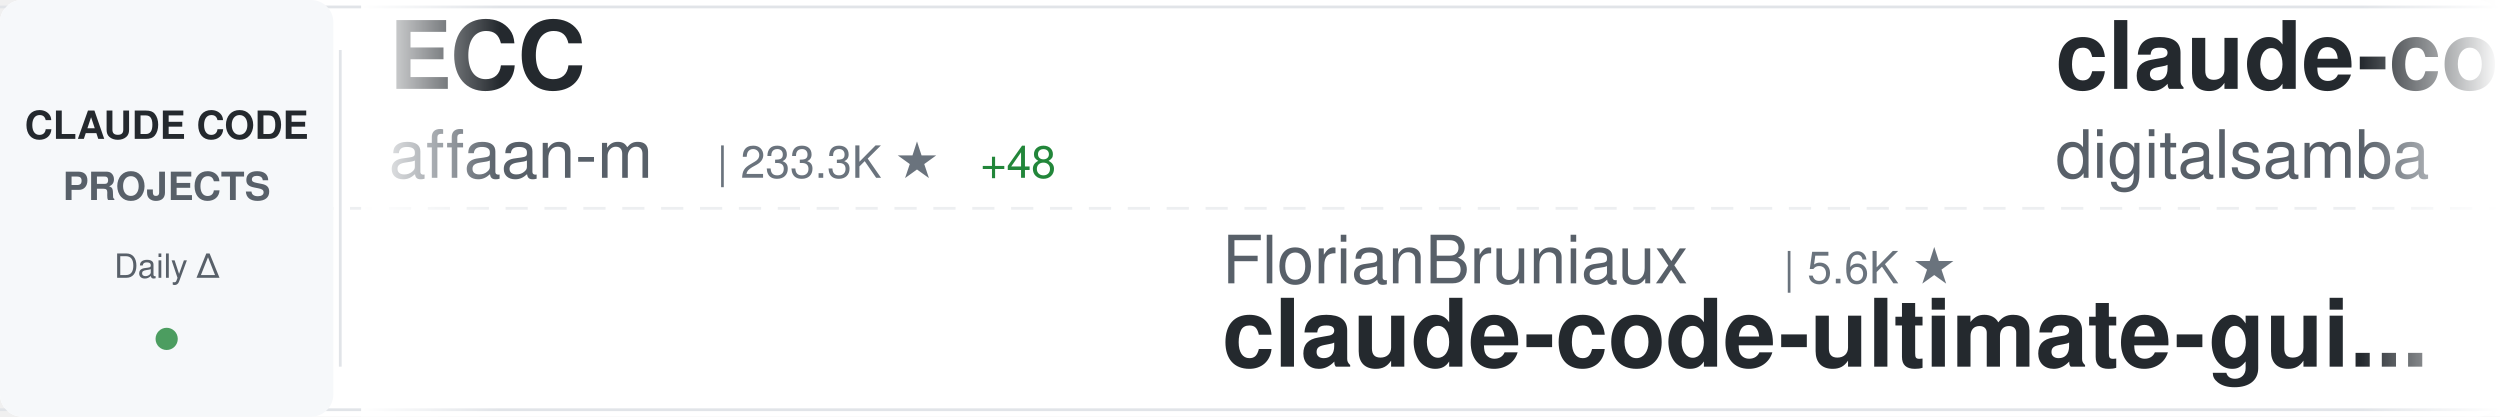
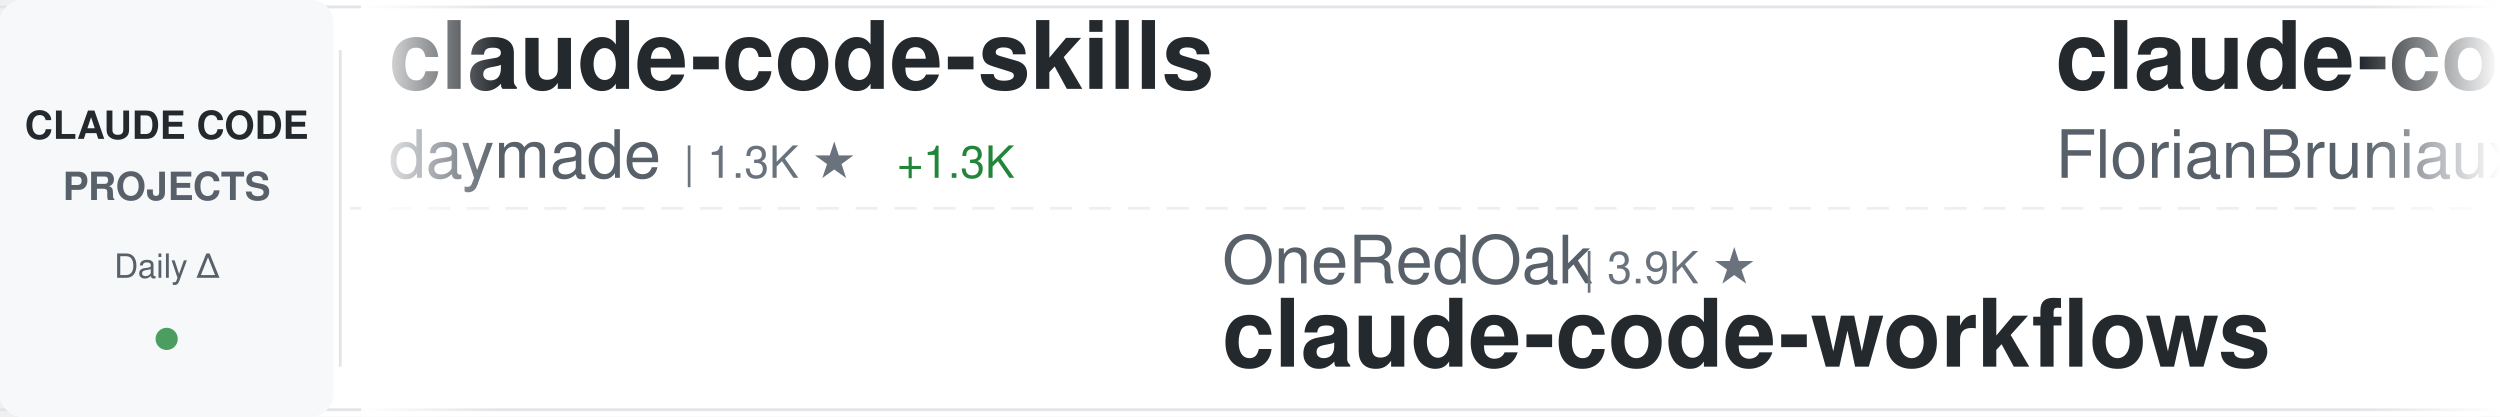
<svg xmlns="http://www.w3.org/2000/svg" width="900" height="150">
  <defs>
    <linearGradient id="awesomeLeftFade" x1="0%" y1="0%" x2="100%" y2="0%">
      <stop offset="0%" style="stop-color:#ffffff;stop-opacity:1" />
      <stop offset="100%" style="stop-color:#ffffff;stop-opacity:0" />
    </linearGradient>
    <linearGradient id="awesomeRightFade" x1="0%" y1="0%" x2="100%" y2="0%">
      <stop offset="0%" style="stop-color:#ffffff;stop-opacity:0" />
      <stop offset="100%" style="stop-color:#ffffff;stop-opacity:1" />
    </linearGradient>
  </defs>
  <rect width="900" height="150" fill="#ffffff" rx="8" />
  <rect x="0" y="2" width="900" height="1" fill="#e1e4e8" />
  <rect x="0" y="147" width="900" height="1" fill="#e1e4e8" />
  <line x1="0" y1="75" x2="900" y2="75" stroke="#e1e4e8" stroke-width="1" stroke-dasharray="8 6" opacity="0.6" />
  <rect x="0" y="0" width="120" height="150" fill="#f6f8fa" rx="8" />
  <text x="60" y="50" font-family="-apple-system, BlinkMacSystemFont, 'Segoe UI', Helvetica, Arial, sans-serif" font-size="14" font-weight="600" fill="#24292e" text-anchor="middle">CLAUDE CODE</text>
  <text x="60" y="72" font-family="-apple-system, BlinkMacSystemFont, 'Segoe UI', Helvetica, Arial, sans-serif" font-size="14" font-weight="600" fill="#586069" text-anchor="middle">PROJECTS</text>
  <text x="60" y="100" font-family="-apple-system, BlinkMacSystemFont, 'Segoe UI', Helvetica, Arial, sans-serif" font-size="12" font-weight="500" fill="#586069" text-anchor="middle">Daily Δ</text>
  <circle cx="60" cy="122" r="4" fill="#22863a" opacity="0.8" />
  <rect x="122" y="18" width="1" height="114" fill="#e1e4e8" />
  <clipPath id="awesomeTickerClip">
    <rect x="130" y="0" width="770" height="150" />
  </clipPath>
  <g clip-path="url(#awesomeTickerClip)">
    <g id="awesomeTickerItems">
      <animateTransform attributeName="transform" attributeType="XML" type="translate" from="0 0" to="-3000 0" dur="54s" repeatCount="indefinite" />
      <g transform="translate(0, 0)">
-         <text x="140" y="32" font-family="-apple-system, BlinkMacSystemFont, 'Segoe UI', Helvetica, Arial, sans-serif" font-size="34" font-weight="600" fill="#24292e">ECC</text>
-         <text x="140" y="64" font-family="-apple-system, BlinkMacSystemFont, 'Segoe UI', Helvetica, Arial, sans-serif" font-size="24" font-weight="400" fill="#586069">affaan-m</text>
-         <text x="258" y="64" font-family="-apple-system, BlinkMacSystemFont, 'Segoe UI', Helvetica, Arial, sans-serif" font-size="16" font-weight="500" fill="#6a737d">| 233.3K ★</text>
-         <text x="353" y="64" font-family="-apple-system, BlinkMacSystemFont, 'Segoe UI', Helvetica, Arial, sans-serif" font-size="16" font-weight="500" fill="#22863a"> +48</text>
+         <text x="140" y="32" font-family="-apple-system, BlinkMacSystemFont, 'Segoe UI', Helvetica, Arial, sans-serif" font-size="34" font-weight="600" fill="#24292e">claude-code-skills</text>
+         <text x="140" y="64" font-family="-apple-system, BlinkMacSystemFont, 'Segoe UI', Helvetica, Arial, sans-serif" font-size="24" font-weight="400" fill="#586069">daymade</text>
+         <text x="246" y="64" font-family="-apple-system, BlinkMacSystemFont, 'Segoe UI', Helvetica, Arial, sans-serif" font-size="16" font-weight="500" fill="#6a737d">| 1.3K ★</text>
+         <text x="323" y="64" font-family="-apple-system, BlinkMacSystemFont, 'Segoe UI', Helvetica, Arial, sans-serif" font-size="16" font-weight="500" fill="#22863a"> +1.3K</text>
      </g>
      <g transform="translate(300, 0)">
-         <text x="140" y="102" font-family="-apple-system, BlinkMacSystemFont, 'Segoe UI', Helvetica, Arial, sans-serif" font-size="24" font-weight="400" fill="#586069">FlorianBruniaux</text>
-         <text x="342" y="102" font-family="-apple-system, BlinkMacSystemFont, 'Segoe UI', Helvetica, Arial, sans-serif" font-size="16" font-weight="500" fill="#6a737d">| 5.6K ★</text>
-         <text x="140" y="132" font-family="-apple-system, BlinkMacSystemFont, 'Segoe UI', Helvetica, Arial, sans-serif" font-size="34" font-weight="600" fill="#24292e">claude-code-ultimate-gui...</text>
+         <text x="140" y="102" font-family="-apple-system, BlinkMacSystemFont, 'Segoe UI', Helvetica, Arial, sans-serif" font-size="24" font-weight="400" fill="#586069">OneRedOak</text>
+         <text x="270" y="102" font-family="-apple-system, BlinkMacSystemFont, 'Segoe UI', Helvetica, Arial, sans-serif" font-size="16" font-weight="500" fill="#6a737d">| 3.9K ★</text>
+         <text x="140" y="132" font-family="-apple-system, BlinkMacSystemFont, 'Segoe UI', Helvetica, Arial, sans-serif" font-size="34" font-weight="600" fill="#24292e">claude-code-workflows</text>
      </g>
      <g transform="translate(600, 0)">
-         <text x="140" y="32" font-family="-apple-system, BlinkMacSystemFont, 'Segoe UI', Helvetica, Arial, sans-serif" font-size="34" font-weight="600" fill="#24292e">claude-code-video-toolki...</text>
-         <text x="140" y="64" font-family="-apple-system, BlinkMacSystemFont, 'Segoe UI', Helvetica, Arial, sans-serif" font-size="24" font-weight="400" fill="#586069">digitalsamba</text>
-         <text x="306" y="64" font-family="-apple-system, BlinkMacSystemFont, 'Segoe UI', Helvetica, Arial, sans-serif" font-size="16" font-weight="500" fill="#6a737d">| 1.8K ★</text>
-         <text x="383" y="64" font-family="-apple-system, BlinkMacSystemFont, 'Segoe UI', Helvetica, Arial, sans-serif" font-size="16" font-weight="500" fill="#22863a"> +1</text>
+         <text x="140" y="32" font-family="-apple-system, BlinkMacSystemFont, 'Segoe UI', Helvetica, Arial, sans-serif" font-size="34" font-weight="600" fill="#24292e">claude-code-ultimate-gui...</text>
+         <text x="140" y="64" font-family="-apple-system, BlinkMacSystemFont, 'Segoe UI', Helvetica, Arial, sans-serif" font-size="24" font-weight="400" fill="#586069">FlorianBruniaux</text>
+         <text x="342" y="64" font-family="-apple-system, BlinkMacSystemFont, 'Segoe UI', Helvetica, Arial, sans-serif" font-size="16" font-weight="500" fill="#6a737d">| 5.6K ★</text>
+         <text x="419" y="64" font-family="-apple-system, BlinkMacSystemFont, 'Segoe UI', Helvetica, Arial, sans-serif" font-size="16" font-weight="500" fill="#22863a"> +1</text>
      </g>
      <g transform="translate(900, 0)">
-         <text x="140" y="102" font-family="-apple-system, BlinkMacSystemFont, 'Segoe UI', Helvetica, Arial, sans-serif" font-size="24" font-weight="400" fill="#586069">guanshan</text>
-         <text x="258" y="102" font-family="-apple-system, BlinkMacSystemFont, 'Segoe UI', Helvetica, Arial, sans-serif" font-size="16" font-weight="500" fill="#6a737d">| 61 ★</text>
-         <text x="140" y="132" font-family="-apple-system, BlinkMacSystemFont, 'Segoe UI', Helvetica, Arial, sans-serif" font-size="34" font-weight="600" fill="#24292e">ClaudeCode</text>
+         <text x="140" y="102" font-family="-apple-system, BlinkMacSystemFont, 'Segoe UI', Helvetica, Arial, sans-serif" font-size="24" font-weight="400" fill="#586069">luongnv89</text>
+         <text x="270" y="102" font-family="-apple-system, BlinkMacSystemFont, 'Segoe UI', Helvetica, Arial, sans-serif" font-size="16" font-weight="500" fill="#6a737d">| 40.5K ★</text>
+         <text x="356" y="102" font-family="-apple-system, BlinkMacSystemFont, 'Segoe UI', Helvetica, Arial, sans-serif" font-size="16" font-weight="500" fill="#22863a"> +6</text>
+         <text x="140" y="132" font-family="-apple-system, BlinkMacSystemFont, 'Segoe UI', Helvetica, Arial, sans-serif" font-size="34" font-weight="600" fill="#24292e">claude-howto</text>
      </g>
      <g transform="translate(1200, 0)">
-         <text x="140" y="32" font-family="-apple-system, BlinkMacSystemFont, 'Segoe UI', Helvetica, Arial, sans-serif" font-size="34" font-weight="600" fill="#24292e">Auto-claude-code-researc...</text>
-         <text x="140" y="64" font-family="-apple-system, BlinkMacSystemFont, 'Segoe UI', Helvetica, Arial, sans-serif" font-size="24" font-weight="400" fill="#586069">wanshuiyin</text>
-         <text x="282" y="64" font-family="-apple-system, BlinkMacSystemFont, 'Segoe UI', Helvetica, Arial, sans-serif" font-size="16" font-weight="500" fill="#6a737d">| 13.9K ★</text>
-         <text x="368" y="64" font-family="-apple-system, BlinkMacSystemFont, 'Segoe UI', Helvetica, Arial, sans-serif" font-size="16" font-weight="500" fill="#22863a"> +3</text>
+         <text x="140" y="32" font-family="-apple-system, BlinkMacSystemFont, 'Segoe UI', Helvetica, Arial, sans-serif" font-size="34" font-weight="600" fill="#24292e">skills</text>
+         <text x="140" y="64" font-family="-apple-system, BlinkMacSystemFont, 'Segoe UI', Helvetica, Arial, sans-serif" font-size="24" font-weight="400" fill="#586069">anthropics</text>
+         <text x="282" y="64" font-family="-apple-system, BlinkMacSystemFont, 'Segoe UI', Helvetica, Arial, sans-serif" font-size="16" font-weight="500" fill="#6a737d">| 164.2K ★</text>
+         <text x="377" y="64" font-family="-apple-system, BlinkMacSystemFont, 'Segoe UI', Helvetica, Arial, sans-serif" font-size="16" font-weight="500" fill="#22863a"> +35</text>
      </g>
      <g transform="translate(1500, 0)">
-         <text x="140" y="102" font-family="-apple-system, BlinkMacSystemFont, 'Segoe UI', Helvetica, Arial, sans-serif" font-size="24" font-weight="400" fill="#586069">oboard</text>
-         <text x="234" y="102" font-family="-apple-system, BlinkMacSystemFont, 'Segoe UI', Helvetica, Arial, sans-serif" font-size="16" font-weight="500" fill="#6a737d">| 3.3K ★</text>
-         <text x="140" y="132" font-family="-apple-system, BlinkMacSystemFont, 'Segoe UI', Helvetica, Arial, sans-serif" font-size="34" font-weight="600" fill="#24292e">claude-code-rev</text>
+         <text x="140" y="102" font-family="-apple-system, BlinkMacSystemFont, 'Segoe UI', Helvetica, Arial, sans-serif" font-size="24" font-weight="400" fill="#586069">zstmfhy</text>
+         <text x="246" y="102" font-family="-apple-system, BlinkMacSystemFont, 'Segoe UI', Helvetica, Arial, sans-serif" font-size="16" font-weight="500" fill="#6a737d">| 190 ★</text>
+         <text x="140" y="132" font-family="-apple-system, BlinkMacSystemFont, 'Segoe UI', Helvetica, Arial, sans-serif" font-size="34" font-weight="600" fill="#24292e">Claude-code</text>
      </g>
      <g transform="translate(1800, 0)">
-         <text x="140" y="32" font-family="-apple-system, BlinkMacSystemFont, 'Segoe UI', Helvetica, Arial, sans-serif" font-size="34" font-weight="600" fill="#24292e">claude-code-system-promp...</text>
-         <text x="140" y="64" font-family="-apple-system, BlinkMacSystemFont, 'Segoe UI', Helvetica, Arial, sans-serif" font-size="24" font-weight="400" fill="#586069">Piebald-AI</text>
-         <text x="282" y="64" font-family="-apple-system, BlinkMacSystemFont, 'Segoe UI', Helvetica, Arial, sans-serif" font-size="16" font-weight="500" fill="#6a737d">| 12.0K ★</text>
-         <text x="368" y="64" font-family="-apple-system, BlinkMacSystemFont, 'Segoe UI', Helvetica, Arial, sans-serif" font-size="16" font-weight="500" fill="#22863a"> +4</text>
+         <text x="140" y="32" font-family="-apple-system, BlinkMacSystemFont, 'Segoe UI', Helvetica, Arial, sans-serif" font-size="34" font-weight="600" fill="#24292e">claude_code_src</text>
+         <text x="140" y="64" font-family="-apple-system, BlinkMacSystemFont, 'Segoe UI', Helvetica, Arial, sans-serif" font-size="24" font-weight="400" fill="#586069">ponponon</text>
+         <text x="258" y="64" font-family="-apple-system, BlinkMacSystemFont, 'Segoe UI', Helvetica, Arial, sans-serif" font-size="16" font-weight="500" fill="#6a737d">| 2.3K ★</text>
      </g>
      <g transform="translate(2100, 0)">
-         <text x="140" y="102" font-family="-apple-system, BlinkMacSystemFont, 'Segoe UI', Helvetica, Arial, sans-serif" font-size="24" font-weight="400" fill="#586069">LING71671</text>
-         <text x="270" y="102" font-family="-apple-system, BlinkMacSystemFont, 'Segoe UI', Helvetica, Arial, sans-serif" font-size="16" font-weight="500" fill="#6a737d">| 928 ★</text>
-         <text x="140" y="132" font-family="-apple-system, BlinkMacSystemFont, 'Segoe UI', Helvetica, Arial, sans-serif" font-size="34" font-weight="600" fill="#24292e">Open-ClaudeCode</text>
+         <text x="140" y="102" font-family="-apple-system, BlinkMacSystemFont, 'Segoe UI', Helvetica, Arial, sans-serif" font-size="24" font-weight="400" fill="#586069">anthropics</text>
+         <text x="282" y="102" font-family="-apple-system, BlinkMacSystemFont, 'Segoe UI', Helvetica, Arial, sans-serif" font-size="16" font-weight="500" fill="#6a737d">| 5.6K ★</text>
+         <text x="359" y="102" font-family="-apple-system, BlinkMacSystemFont, 'Segoe UI', Helvetica, Arial, sans-serif" font-size="16" font-weight="500" fill="#22863a"> +1</text>
+         <text x="140" y="132" font-family="-apple-system, BlinkMacSystemFont, 'Segoe UI', Helvetica, Arial, sans-serif" font-size="34" font-weight="600" fill="#24292e">claude-code-security-rev...</text>
      </g>
      <g transform="translate(2400, 0)">
-         <text x="140" y="32" font-family="-apple-system, BlinkMacSystemFont, 'Segoe UI', Helvetica, Arial, sans-serif" font-size="34" font-weight="600" fill="#24292e">ralph-claude-code</text>
-         <text x="140" y="64" font-family="-apple-system, BlinkMacSystemFont, 'Segoe UI', Helvetica, Arial, sans-serif" font-size="24" font-weight="400" fill="#586069">frankbria</text>
-         <text x="270" y="64" font-family="-apple-system, BlinkMacSystemFont, 'Segoe UI', Helvetica, Arial, sans-serif" font-size="16" font-weight="500" fill="#6a737d">| 9.6K ★</text>
-         <text x="347" y="64" font-family="-apple-system, BlinkMacSystemFont, 'Segoe UI', Helvetica, Arial, sans-serif" font-size="16" font-weight="500" fill="#cb2431"> -1</text>
+         <text x="140" y="32" font-family="-apple-system, BlinkMacSystemFont, 'Segoe UI', Helvetica, Arial, sans-serif" font-size="34" font-weight="600" fill="#24292e">awesome-claude-code-suba...</text>
+         <text x="140" y="64" font-family="-apple-system, BlinkMacSystemFont, 'Segoe UI', Helvetica, Arial, sans-serif" font-size="24" font-weight="400" fill="#586069">VoltAgent</text>
+         <text x="270" y="64" font-family="-apple-system, BlinkMacSystemFont, 'Segoe UI', Helvetica, Arial, sans-serif" font-size="16" font-weight="500" fill="#6a737d">| 23.7K ★</text>
+         <text x="356" y="64" font-family="-apple-system, BlinkMacSystemFont, 'Segoe UI', Helvetica, Arial, sans-serif" font-size="16" font-weight="500" fill="#22863a"> +9</text>
      </g>
      <g transform="translate(2700, 0)">
-         <text x="140" y="102" font-family="-apple-system, BlinkMacSystemFont, 'Segoe UI', Helvetica, Arial, sans-serif" font-size="24" font-weight="400" fill="#586069">multica-ai</text>
-         <text x="282" y="102" font-family="-apple-system, BlinkMacSystemFont, 'Segoe UI', Helvetica, Arial, sans-serif" font-size="16" font-weight="500" fill="#6a737d">| 196.3K ★</text>
-         <text x="377" y="102" font-family="-apple-system, BlinkMacSystemFont, 'Segoe UI', Helvetica, Arial, sans-serif" font-size="16" font-weight="500" fill="#22863a"> +28</text>
-         <text x="140" y="132" font-family="-apple-system, BlinkMacSystemFont, 'Segoe UI', Helvetica, Arial, sans-serif" font-size="34" font-weight="600" fill="#24292e">andrej-karpathy-skills</text>
+         <text x="140" y="102" font-family="-apple-system, BlinkMacSystemFont, 'Segoe UI', Helvetica, Arial, sans-serif" font-size="24" font-weight="400" fill="#586069">AprilNEA</text>
+         <text x="258" y="102" font-family="-apple-system, BlinkMacSystemFont, 'Segoe UI', Helvetica, Arial, sans-serif" font-size="16" font-weight="500" fill="#6a737d">| 392 ★</text>
+         <text x="140" y="132" font-family="-apple-system, BlinkMacSystemFont, 'Segoe UI', Helvetica, Arial, sans-serif" font-size="34" font-weight="600" fill="#24292e">claude-code-source</text>
      </g>
      <g transform="translate(3000, 0)">
-         <text x="140" y="32" font-family="-apple-system, BlinkMacSystemFont, 'Segoe UI', Helvetica, Arial, sans-serif" font-size="34" font-weight="600" fill="#24292e">ECC</text>
-         <text x="140" y="64" font-family="-apple-system, BlinkMacSystemFont, 'Segoe UI', Helvetica, Arial, sans-serif" font-size="24" font-weight="400" fill="#586069">affaan-m</text>
-         <text x="258" y="64" font-family="-apple-system, BlinkMacSystemFont, 'Segoe UI', Helvetica, Arial, sans-serif" font-size="16" font-weight="500" fill="#6a737d">| 233.3K ★</text>
-         <text x="353" y="64" font-family="-apple-system, BlinkMacSystemFont, 'Segoe UI', Helvetica, Arial, sans-serif" font-size="16" font-weight="500" fill="#22863a"> +48</text>
+         <text x="140" y="32" font-family="-apple-system, BlinkMacSystemFont, 'Segoe UI', Helvetica, Arial, sans-serif" font-size="34" font-weight="600" fill="#24292e">claude-code-skills</text>
+         <text x="140" y="64" font-family="-apple-system, BlinkMacSystemFont, 'Segoe UI', Helvetica, Arial, sans-serif" font-size="24" font-weight="400" fill="#586069">daymade</text>
+         <text x="246" y="64" font-family="-apple-system, BlinkMacSystemFont, 'Segoe UI', Helvetica, Arial, sans-serif" font-size="16" font-weight="500" fill="#6a737d">| 1.3K ★</text>
+         <text x="323" y="64" font-family="-apple-system, BlinkMacSystemFont, 'Segoe UI', Helvetica, Arial, sans-serif" font-size="16" font-weight="500" fill="#22863a"> +1.3K</text>
      </g>
      <g transform="translate(3300, 0)">
-         <text x="140" y="102" font-family="-apple-system, BlinkMacSystemFont, 'Segoe UI', Helvetica, Arial, sans-serif" font-size="24" font-weight="400" fill="#586069">FlorianBruniaux</text>
-         <text x="342" y="102" font-family="-apple-system, BlinkMacSystemFont, 'Segoe UI', Helvetica, Arial, sans-serif" font-size="16" font-weight="500" fill="#6a737d">| 5.6K ★</text>
-         <text x="140" y="132" font-family="-apple-system, BlinkMacSystemFont, 'Segoe UI', Helvetica, Arial, sans-serif" font-size="34" font-weight="600" fill="#24292e">claude-code-ultimate-gui...</text>
+         <text x="140" y="102" font-family="-apple-system, BlinkMacSystemFont, 'Segoe UI', Helvetica, Arial, sans-serif" font-size="24" font-weight="400" fill="#586069">OneRedOak</text>
+         <text x="270" y="102" font-family="-apple-system, BlinkMacSystemFont, 'Segoe UI', Helvetica, Arial, sans-serif" font-size="16" font-weight="500" fill="#6a737d">| 3.9K ★</text>
+         <text x="140" y="132" font-family="-apple-system, BlinkMacSystemFont, 'Segoe UI', Helvetica, Arial, sans-serif" font-size="34" font-weight="600" fill="#24292e">claude-code-workflows</text>
      </g>
      <g transform="translate(3600, 0)">
-         <text x="140" y="32" font-family="-apple-system, BlinkMacSystemFont, 'Segoe UI', Helvetica, Arial, sans-serif" font-size="34" font-weight="600" fill="#24292e">claude-code-video-toolki...</text>
-         <text x="140" y="64" font-family="-apple-system, BlinkMacSystemFont, 'Segoe UI', Helvetica, Arial, sans-serif" font-size="24" font-weight="400" fill="#586069">digitalsamba</text>
-         <text x="306" y="64" font-family="-apple-system, BlinkMacSystemFont, 'Segoe UI', Helvetica, Arial, sans-serif" font-size="16" font-weight="500" fill="#6a737d">| 1.8K ★</text>
-         <text x="383" y="64" font-family="-apple-system, BlinkMacSystemFont, 'Segoe UI', Helvetica, Arial, sans-serif" font-size="16" font-weight="500" fill="#22863a"> +1</text>
+         <text x="140" y="32" font-family="-apple-system, BlinkMacSystemFont, 'Segoe UI', Helvetica, Arial, sans-serif" font-size="34" font-weight="600" fill="#24292e">claude-code-ultimate-gui...</text>
+         <text x="140" y="64" font-family="-apple-system, BlinkMacSystemFont, 'Segoe UI', Helvetica, Arial, sans-serif" font-size="24" font-weight="400" fill="#586069">FlorianBruniaux</text>
+         <text x="342" y="64" font-family="-apple-system, BlinkMacSystemFont, 'Segoe UI', Helvetica, Arial, sans-serif" font-size="16" font-weight="500" fill="#6a737d">| 5.6K ★</text>
+         <text x="419" y="64" font-family="-apple-system, BlinkMacSystemFont, 'Segoe UI', Helvetica, Arial, sans-serif" font-size="16" font-weight="500" fill="#22863a"> +1</text>
      </g>
      <g transform="translate(3900, 0)">
-         <text x="140" y="102" font-family="-apple-system, BlinkMacSystemFont, 'Segoe UI', Helvetica, Arial, sans-serif" font-size="24" font-weight="400" fill="#586069">guanshan</text>
-         <text x="258" y="102" font-family="-apple-system, BlinkMacSystemFont, 'Segoe UI', Helvetica, Arial, sans-serif" font-size="16" font-weight="500" fill="#6a737d">| 61 ★</text>
-         <text x="140" y="132" font-family="-apple-system, BlinkMacSystemFont, 'Segoe UI', Helvetica, Arial, sans-serif" font-size="34" font-weight="600" fill="#24292e">ClaudeCode</text>
+         <text x="140" y="102" font-family="-apple-system, BlinkMacSystemFont, 'Segoe UI', Helvetica, Arial, sans-serif" font-size="24" font-weight="400" fill="#586069">luongnv89</text>
+         <text x="270" y="102" font-family="-apple-system, BlinkMacSystemFont, 'Segoe UI', Helvetica, Arial, sans-serif" font-size="16" font-weight="500" fill="#6a737d">| 40.5K ★</text>
+         <text x="356" y="102" font-family="-apple-system, BlinkMacSystemFont, 'Segoe UI', Helvetica, Arial, sans-serif" font-size="16" font-weight="500" fill="#22863a"> +6</text>
+         <text x="140" y="132" font-family="-apple-system, BlinkMacSystemFont, 'Segoe UI', Helvetica, Arial, sans-serif" font-size="34" font-weight="600" fill="#24292e">claude-howto</text>
      </g>
    </g>
  </g>
  <rect x="130" y="0" width="50" height="150" fill="url(#awesomeLeftFade)" />
  <rect x="850" y="0" width="50" height="150" fill="url(#awesomeRightFade)" />
</svg>
